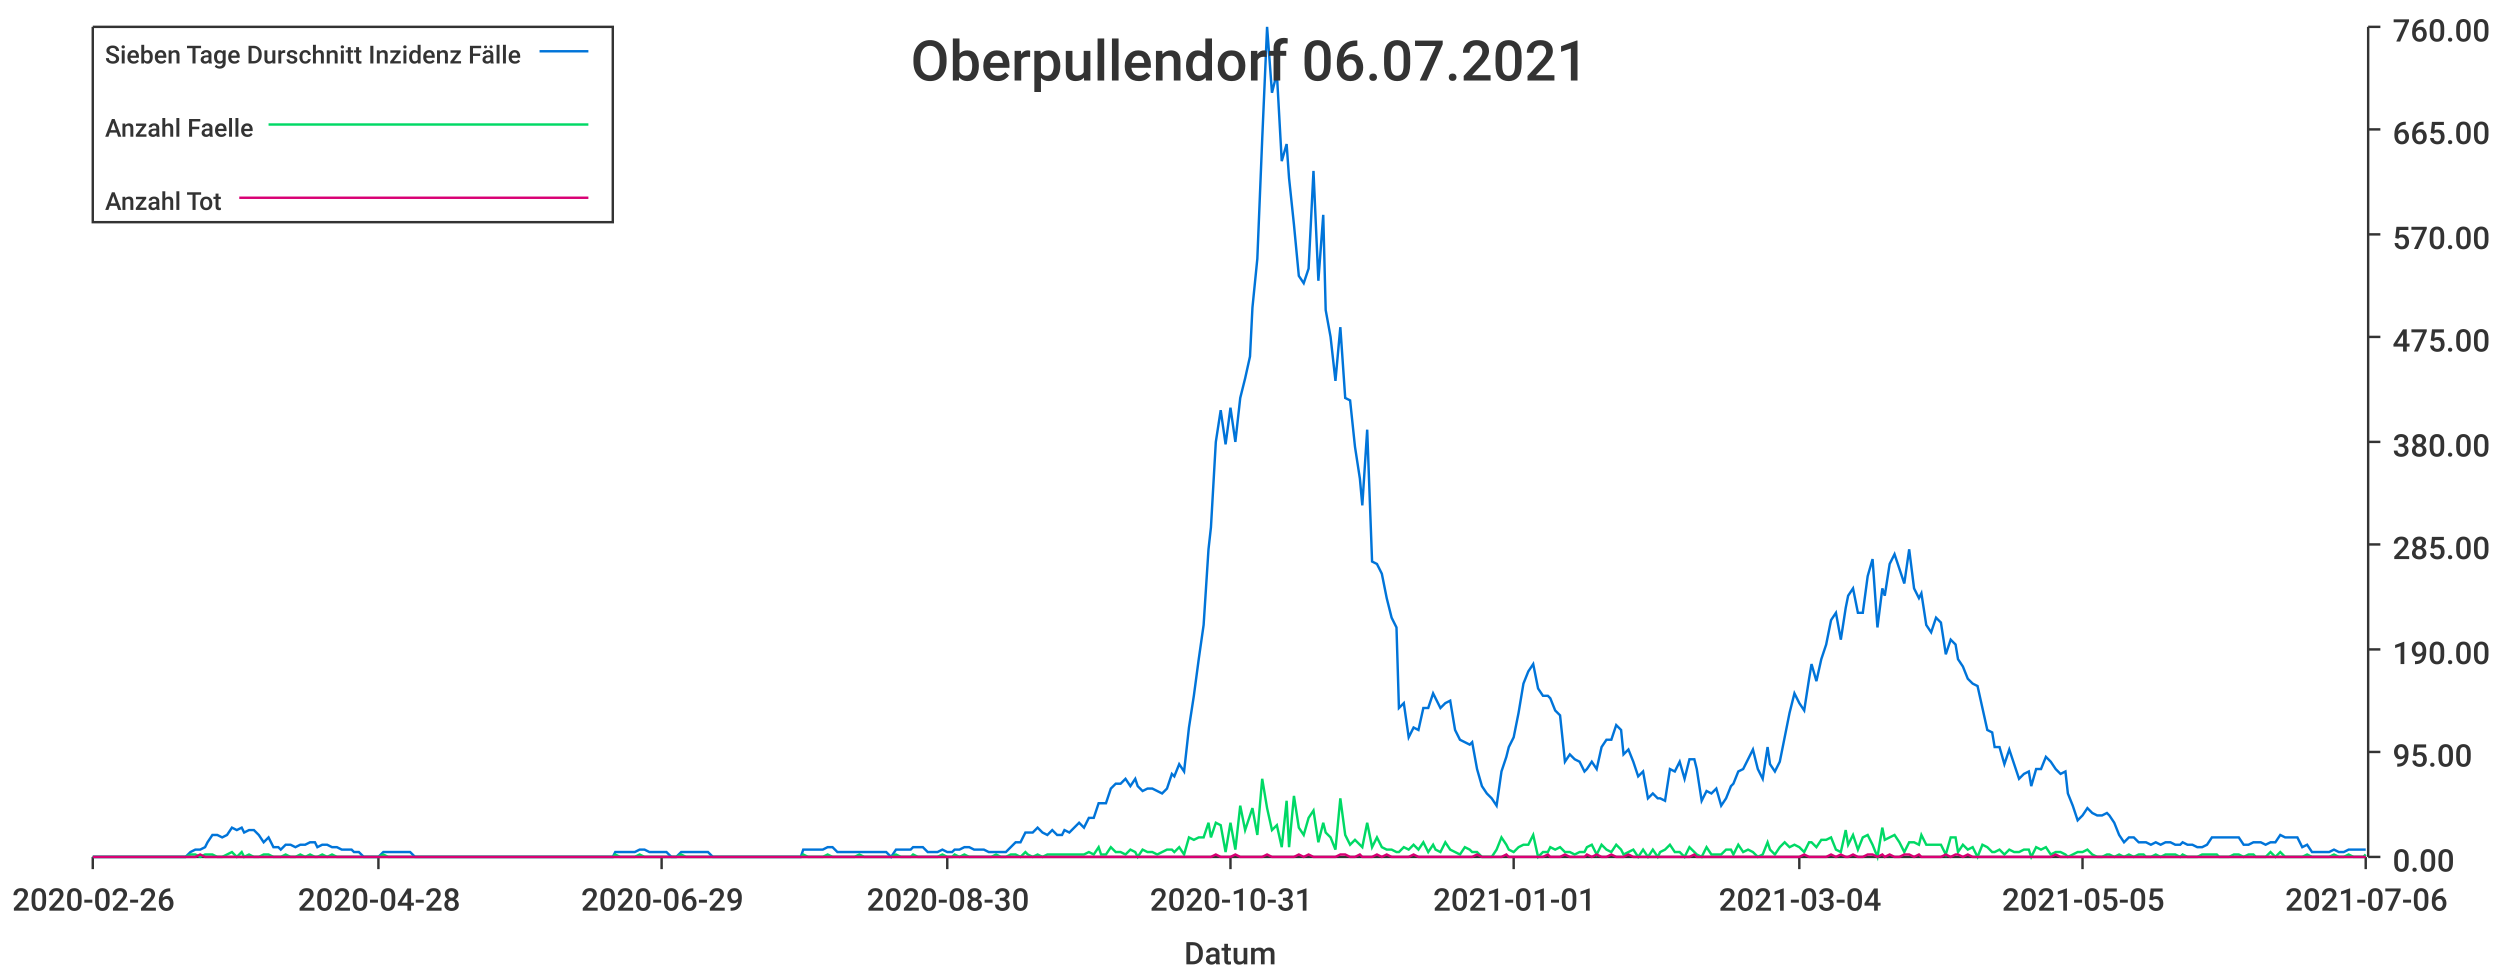
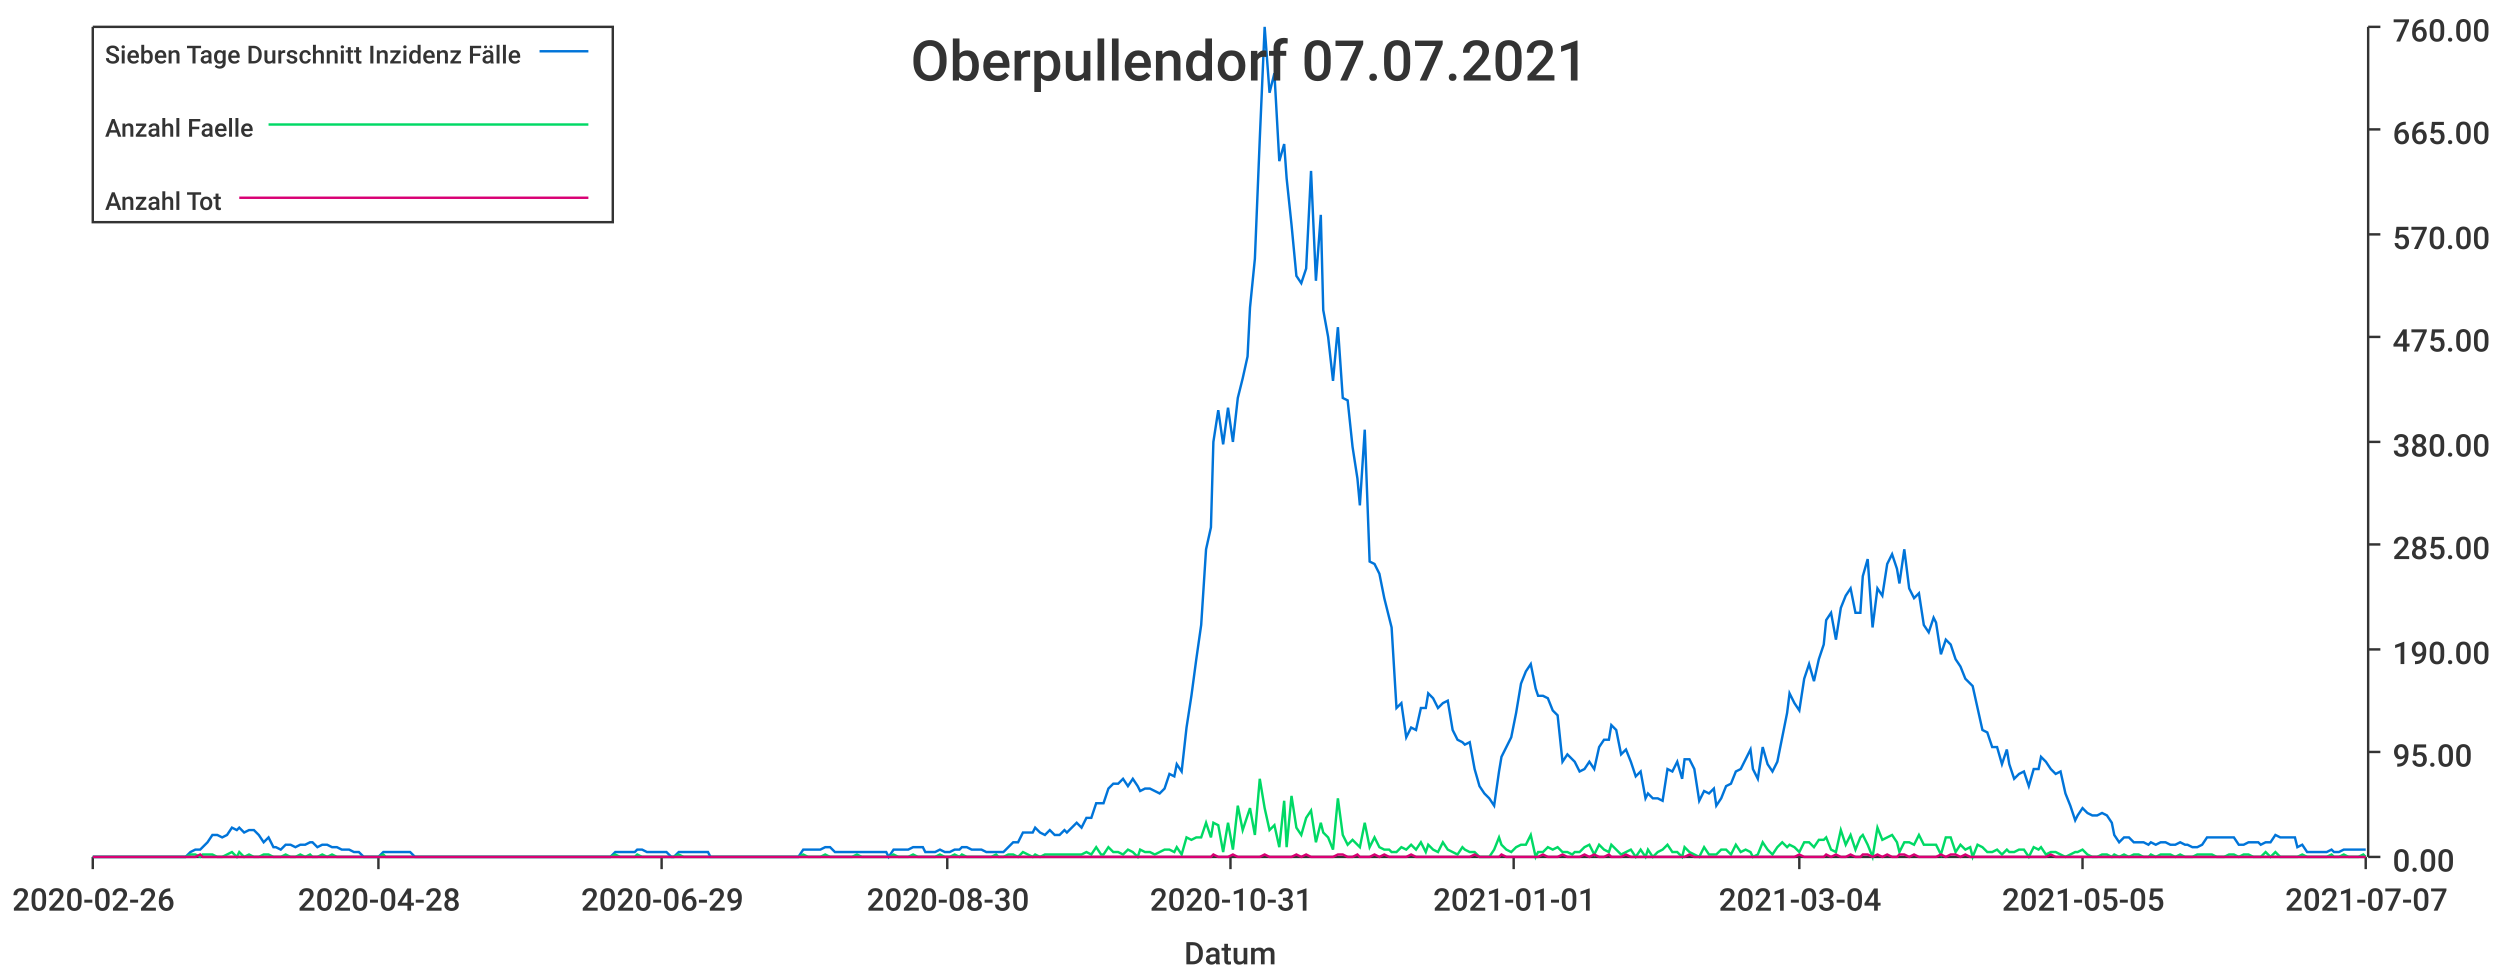
<svg xmlns="http://www.w3.org/2000/svg" width="1024" height="400">\n<path d="M 0 0 L 1024 0 L 1024 400 L 0 400 L 0 0" style="stroke-width:0;stroke:rgba(255,255,255,1.0);fill:rgba(255,255,255,1.0)" />
  <path d="M 38 11 L 969 11 L 969 351 L 38 351 L 38 11" style="stroke-width:0;stroke:rgba(255,255,255,1.0);fill:rgba(255,255,255,1.0)" />
  <path d="M 38 351 L 969 351" style="stroke-width:1;stroke:rgba(51,51,51,1.0);fill:none" />
  <path d="M 38 351 L 38 356" style="stroke-width:1;stroke:rgba(51,51,51,1.0);fill:none" />
  <text x="5" y="373" style="stroke-width:0;stroke:none;fill:rgba(51,51,51,1.0);font-size:12.8px;font-family:'Roboto Medium',sans-serif">2020-02-26</text>
  <path d="M 155 351 L 155 356" style="stroke-width:1;stroke:rgba(51,51,51,1.0);fill:none" />
  <text x="122" y="373" style="stroke-width:0;stroke:none;fill:rgba(51,51,51,1.0);font-size:12.8px;font-family:'Roboto Medium',sans-serif">2020-04-28</text>
  <path d="M 271 351 L 271 356" style="stroke-width:1;stroke:rgba(51,51,51,1.0);fill:none" />
  <text x="238" y="373" style="stroke-width:0;stroke:none;fill:rgba(51,51,51,1.0);font-size:12.8px;font-family:'Roboto Medium',sans-serif">2020-06-29</text>
  <path d="M 388 351 L 388 356" style="stroke-width:1;stroke:rgba(51,51,51,1.0);fill:none" />
  <text x="355" y="373" style="stroke-width:0;stroke:none;fill:rgba(51,51,51,1.0);font-size:12.8px;font-family:'Roboto Medium',sans-serif">2020-08-30</text>
  <path d="M 504 351 L 504 356" style="stroke-width:1;stroke:rgba(51,51,51,1.0);fill:none" />
  <text x="471" y="373" style="stroke-width:0;stroke:none;fill:rgba(51,51,51,1.0);font-size:12.8px;font-family:'Roboto Medium',sans-serif">2020-10-31</text>
  <path d="M 620 351 L 620 356" style="stroke-width:1;stroke:rgba(51,51,51,1.0);fill:none" />
  <text x="587" y="373" style="stroke-width:0;stroke:none;fill:rgba(51,51,51,1.0);font-size:12.8px;font-family:'Roboto Medium',sans-serif">2021-01-01</text>
  <path d="M 737 351 L 737 356" style="stroke-width:1;stroke:rgba(51,51,51,1.0);fill:none" />
  <text x="704" y="373" style="stroke-width:0;stroke:none;fill:rgba(51,51,51,1.0);font-size:12.8px;font-family:'Roboto Medium',sans-serif">2021-03-04</text>
  <path d="M 853 351 L 853 356" style="stroke-width:1;stroke:rgba(51,51,51,1.0);fill:none" />
  <text x="820" y="373" style="stroke-width:0;stroke:none;fill:rgba(51,51,51,1.0);font-size:12.8px;font-family:'Roboto Medium',sans-serif">2021-05-05</text>
  <path d="M 969 351 L 969 356" style="stroke-width:1;stroke:rgba(51,51,51,1.0);fill:none" />
-   <text x="936" y="373" style="stroke-width:0;stroke:none;fill:rgba(51,51,51,1.0);font-size:12.8px;font-family:'Roboto Medium',sans-serif">2021-07-06</text>
+   <text x="936" y="373" style="stroke-width:0;stroke:none;fill:rgba(51,51,51,1.0);font-size:12.8px;font-family:'Roboto Medium',sans-serif">2021-07-07</text>
  <text x="485" y="395" style="stroke-width:0;stroke:none;fill:rgba(51,51,51,1.0);font-size:12.8px;font-family:'Roboto Medium',sans-serif">Datum</text>
  <path d="M 970 351 L 970 11" style="stroke-width:1;stroke:rgba(51,51,51,1.0);fill:none" />
  <path d="M 970 351 L 975 351" style="stroke-width:1;stroke:rgba(51,51,51,1.0);fill:none" />
  <text x="980" y="357" style="stroke-width:0;stroke:none;fill:rgba(51,51,51,1.0);font-size:12.8px;font-family:'Roboto Medium',sans-serif">0.00</text>
  <path d="M 970 308 L 975 308" style="stroke-width:1;stroke:rgba(51,51,51,1.0);fill:none" />
  <text x="980" y="314" style="stroke-width:0;stroke:none;fill:rgba(51,51,51,1.0);font-size:12.8px;font-family:'Roboto Medium',sans-serif">95.00</text>
  <path d="M 970 266 L 975 266" style="stroke-width:1;stroke:rgba(51,51,51,1.0);fill:none" />
  <text x="980" y="272" style="stroke-width:0;stroke:none;fill:rgba(51,51,51,1.0);font-size:12.8px;font-family:'Roboto Medium',sans-serif">190.00</text>
  <path d="M 970 223 L 975 223" style="stroke-width:1;stroke:rgba(51,51,51,1.0);fill:none" />
  <text x="980" y="229" style="stroke-width:0;stroke:none;fill:rgba(51,51,51,1.0);font-size:12.8px;font-family:'Roboto Medium',sans-serif">285.00</text>
  <path d="M 970 181 L 975 181" style="stroke-width:1;stroke:rgba(51,51,51,1.0);fill:none" />
  <text x="980" y="187" style="stroke-width:0;stroke:none;fill:rgba(51,51,51,1.0);font-size:12.8px;font-family:'Roboto Medium',sans-serif">380.00</text>
  <path d="M 970 138 L 975 138" style="stroke-width:1;stroke:rgba(51,51,51,1.0);fill:none" />
  <text x="980" y="144" style="stroke-width:0;stroke:none;fill:rgba(51,51,51,1.0);font-size:12.8px;font-family:'Roboto Medium',sans-serif">475.00</text>
  <path d="M 970 96 L 975 96" style="stroke-width:1;stroke:rgba(51,51,51,1.0);fill:none" />
  <text x="980" y="102" style="stroke-width:0;stroke:none;fill:rgba(51,51,51,1.0);font-size:12.8px;font-family:'Roboto Medium',sans-serif">570.00</text>
  <path d="M 970 53 L 975 53" style="stroke-width:1;stroke:rgba(51,51,51,1.0);fill:none" />
  <text x="980" y="59" style="stroke-width:0;stroke:none;fill:rgba(51,51,51,1.0);font-size:12.8px;font-family:'Roboto Medium',sans-serif">665.00</text>
  <path d="M 970 11 L 975 11" style="stroke-width:1;stroke:rgba(51,51,51,1.0);fill:none" />
  <text x="980" y="17" style="stroke-width:0;stroke:none;fill:rgba(51,51,51,1.0);font-size:12.8px;font-family:'Roboto Medium',sans-serif">760.00</text>
-   <path d="M 38 351 L 40 351 L 42 351 L 44 351 L 46 351 L 48 351 L 50 351 L 52 351 L 54 351 L 55 351 L 57 351 L 59 351 L 61 351 L 63 351 L 65 351 L 67 351 L 69 351 L 70 351 L 72 351 L 74 351 L 76 351 L 78 349 L 80 348 L 82 348 L 84 347 L 85 345 L 87 342 L 89 342 L 91 343 L 93 342 L 95 339 L 97 340 L 99 339 L 100 341 L 102 340 L 104 340 L 106 342 L 108 345 L 110 343 L 112 347 L 114 347 L 115 348 L 117 346 L 119 346 L 121 347 L 123 346 L 125 346 L 127 345 L 129 345 L 130 347 L 132 346 L 134 346 L 136 347 L 138 347 L 140 348 L 142 348 L 144 348 L 145 349 L 147 349 L 149 351 L 151 351 L 153 351 L 155 351 L 157 349 L 159 349 L 161 349 L 162 349 L 164 349 L 166 349 L 168 349 L 170 351 L 172 351 L 174 351 L 176 351 L 177 351 L 179 351 L 181 351 L 183 351 L 185 351 L 187 351 L 189 351 L 191 351 L 192 351 L 194 351 L 196 351 L 198 351 L 200 351 L 202 351 L 204 351 L 206 351 L 207 351 L 209 351 L 211 351 L 213 351 L 215 351 L 217 351 L 219 351 L 221 351 L 222 351 L 224 351 L 226 351 L 228 351 L 230 351 L 232 351 L 234 351 L 236 351 L 237 351 L 239 351 L 241 351 L 243 351 L 245 351 L 247 351 L 249 351 L 251 351 L 252 349 L 254 349 L 256 349 L 258 349 L 260 349 L 262 348 L 264 348 L 266 349 L 267 349 L 269 349 L 271 349 L 273 349 L 275 351 L 277 351 L 279 349 L 281 349 L 283 349 L 284 349 L 286 349 L 288 349 L 290 349 L 292 351 L 294 351 L 296 351 L 298 351 L 299 351 L 301 351 L 303 351 L 305 351 L 307 351 L 309 351 L 311 351 L 313 351 L 314 351 L 316 351 L 318 351 L 320 351 L 322 351 L 324 351 L 326 351 L 328 351 L 329 348 L 331 348 L 333 348 L 335 348 L 337 348 L 339 347 L 341 347 L 343 349 L 344 349 L 346 349 L 348 349 L 350 349 L 352 349 L 354 349 L 356 349 L 358 349 L 359 349 L 361 349 L 363 349 L 365 351 L 367 348 L 369 348 L 371 348 L 373 348 L 374 347 L 376 347 L 378 347 L 380 349 L 382 349 L 384 349 L 386 348 L 388 349 L 390 349 L 391 348 L 393 348 L 395 347 L 397 347 L 399 348 L 401 348 L 403 348 L 405 349 L 406 349 L 408 349 L 410 349 L 412 349 L 414 347 L 416 345 L 418 345 L 420 341 L 421 341 L 423 341 L 425 339 L 427 341 L 429 342 L 431 340 L 433 342 L 435 342 L 436 340 L 438 341 L 440 339 L 442 337 L 444 339 L 446 335 L 448 335 L 450 329 L 451 329 L 453 329 L 455 323 L 457 321 L 459 321 L 461 319 L 463 322 L 465 319 L 466 322 L 468 324 L 470 323 L 472 323 L 474 324 L 476 325 L 478 323 L 480 317 L 481 318 L 483 313 L 485 316 L 487 298 L 489 285 L 491 270 L 493 256 L 495 225 L 496 216 L 498 181 L 500 168 L 502 182 L 504 167 L 506 181 L 508 163 L 510 155 L 512 146 L 513 126 L 515 106 L 517 57 L 519 11 L 521 38 L 523 30 L 525 66 L 527 59 L 528 73 L 530 92 L 532 113 L 534 116 L 536 110 L 538 70 L 540 115 L 542 88 L 543 127 L 545 138 L 547 156 L 549 134 L 551 163 L 553 164 L 555 183 L 557 196 L 558 207 L 560 176 L 562 230 L 564 231 L 566 235 L 568 245 L 570 253 L 572 257 L 573 290 L 575 288 L 577 302 L 579 298 L 581 299 L 583 290 L 585 290 L 587 284 L 588 286 L 590 290 L 592 288 L 594 287 L 596 299 L 598 303 L 600 304 L 602 305 L 603 304 L 605 315 L 607 322 L 609 325 L 611 327 L 613 330 L 615 316 L 617 310 L 618 306 L 620 302 L 622 292 L 624 280 L 626 275 L 628 272 L 630 282 L 632 285 L 634 285 L 635 286 L 637 291 L 639 293 L 641 312 L 643 309 L 645 311 L 647 312 L 649 316 L 650 315 L 652 312 L 654 315 L 656 306 L 658 303 L 660 303 L 662 297 L 664 299 L 665 309 L 667 307 L 669 312 L 671 318 L 673 316 L 675 327 L 677 325 L 679 327 L 680 327 L 682 328 L 684 315 L 686 316 L 688 312 L 690 319 L 692 311 L 694 311 L 695 315 L 697 328 L 699 324 L 701 325 L 703 323 L 705 330 L 707 327 L 709 322 L 710 321 L 712 316 L 714 315 L 716 311 L 718 307 L 720 315 L 722 319 L 724 306 L 725 313 L 727 316 L 729 312 L 731 302 L 733 292 L 735 284 L 737 288 L 739 291 L 741 278 L 742 272 L 744 279 L 746 270 L 748 264 L 750 254 L 752 251 L 754 262 L 756 249 L 757 244 L 759 241 L 761 251 L 763 251 L 765 236 L 767 229 L 769 257 L 771 241 L 772 244 L 774 231 L 776 227 L 778 233 L 780 239 L 782 225 L 784 241 L 786 245 L 787 243 L 789 256 L 791 259 L 793 253 L 795 255 L 797 268 L 799 262 L 801 264 L 802 270 L 804 273 L 806 278 L 808 280 L 810 281 L 812 290 L 814 299 L 816 300 L 817 306 L 819 306 L 821 313 L 823 307 L 825 313 L 827 319 L 829 317 L 831 316 L 832 322 L 834 315 L 836 315 L 838 310 L 840 312 L 842 315 L 844 317 L 846 316 L 847 325 L 849 330 L 851 336 L 853 334 L 855 331 L 857 333 L 859 334 L 861 334 L 863 333 L 864 334 L 866 337 L 868 342 L 870 345 L 872 343 L 874 343 L 876 345 L 878 345 L 879 345 L 881 346 L 883 345 L 885 346 L 887 345 L 889 345 L 891 346 L 893 346 L 894 345 L 896 346 L 898 346 L 900 347 L 902 347 L 904 346 L 906 343 L 908 343 L 909 343 L 911 343 L 913 343 L 915 343 L 917 343 L 919 346 L 921 346 L 923 345 L 924 345 L 926 345 L 928 346 L 930 345 L 932 345 L 934 342 L 936 343 L 938 343 L 939 343 L 941 343 L 943 347 L 945 346 L 947 349 L 949 349 L 951 349 L 953 349 L 954 349 L 956 348 L 958 349 L 960 349 L 962 348 L 964 348 L 966 348 L 968 348 L 969 348" style="stroke-width:1;stroke:rgba(0,116,217,1.0);fill:none" />
-   <path d="M 38 351 L 40 351 L 42 351 L 44 351 L 46 351 L 48 351 L 50 351 L 52 351 L 54 351 L 55 351 L 57 351 L 59 351 L 61 351 L 63 351 L 65 351 L 67 351 L 69 351 L 70 351 L 72 351 L 74 351 L 76 351 L 78 350 L 80 350 L 82 351 L 84 350 L 85 350 L 87 350 L 89 351 L 91 351 L 93 350 L 95 349 L 97 351 L 99 349 L 100 351 L 102 350 L 104 351 L 106 351 L 108 350 L 110 350 L 112 351 L 114 351 L 115 351 L 117 350 L 119 351 L 121 351 L 123 350 L 125 351 L 127 350 L 129 351 L 130 351 L 132 350 L 134 351 L 136 350 L 138 351 L 140 351 L 142 351 L 144 351 L 145 351 L 147 351 L 149 351 L 151 351 L 153 351 L 155 351 L 157 350 L 159 351 L 161 351 L 162 351 L 164 351 L 166 351 L 168 351 L 170 351 L 172 351 L 174 351 L 176 351 L 177 351 L 179 351 L 181 351 L 183 351 L 185 351 L 187 351 L 189 351 L 191 351 L 192 351 L 194 351 L 196 351 L 198 351 L 200 351 L 202 351 L 204 351 L 206 351 L 207 351 L 209 351 L 211 351 L 213 351 L 215 351 L 217 351 L 219 351 L 221 351 L 222 351 L 224 351 L 226 351 L 228 351 L 230 351 L 232 351 L 234 351 L 236 351 L 237 351 L 239 351 L 241 351 L 243 351 L 245 351 L 247 351 L 249 351 L 251 351 L 252 350 L 254 351 L 256 351 L 258 351 L 260 351 L 262 350 L 264 351 L 266 351 L 267 351 L 269 351 L 271 351 L 273 351 L 275 351 L 277 351 L 279 350 L 281 351 L 283 351 L 284 351 L 286 351 L 288 351 L 290 351 L 292 351 L 294 351 L 296 351 L 298 351 L 299 351 L 301 351 L 303 351 L 305 351 L 307 351 L 309 351 L 311 351 L 313 351 L 314 351 L 316 351 L 318 351 L 320 351 L 322 351 L 324 351 L 326 351 L 328 351 L 329 350 L 331 351 L 333 351 L 335 351 L 337 351 L 339 350 L 341 351 L 343 351 L 344 351 L 346 351 L 348 351 L 350 351 L 352 350 L 354 351 L 356 351 L 358 351 L 359 351 L 361 351 L 363 351 L 365 351 L 367 350 L 369 351 L 371 351 L 373 351 L 374 350 L 376 351 L 378 351 L 380 351 L 382 351 L 384 351 L 386 350 L 388 351 L 390 351 L 391 350 L 393 351 L 395 350 L 397 351 L 399 351 L 401 351 L 403 351 L 405 351 L 406 351 L 408 350 L 410 351 L 412 351 L 414 350 L 416 350 L 418 351 L 420 349 L 421 350 L 423 351 L 425 350 L 427 351 L 429 350 L 431 350 L 433 350 L 435 350 L 436 350 L 438 350 L 440 350 L 442 350 L 444 350 L 446 349 L 448 350 L 450 347 L 451 350 L 453 350 L 455 347 L 457 349 L 459 349 L 461 350 L 463 348 L 465 349 L 466 351 L 468 348 L 470 349 L 472 349 L 474 350 L 476 349 L 478 348 L 480 348 L 481 349 L 483 347 L 485 350 L 487 343 L 489 344 L 491 343 L 493 343 L 495 337 L 496 343 L 498 337 L 500 338 L 502 349 L 504 337 L 506 348 L 508 330 L 510 340 L 512 334 L 513 331 L 515 342 L 517 319 L 519 331 L 521 340 L 523 338 L 525 347 L 527 328 L 528 347 L 530 326 L 532 339 L 534 342 L 536 335 L 538 332 L 540 345 L 542 337 L 543 341 L 545 343 L 547 348 L 549 327 L 551 342 L 553 346 L 555 344 L 557 346 L 558 347 L 560 337 L 562 347 L 564 343 L 566 347 L 568 348 L 570 348 L 572 349 L 573 349 L 575 347 L 577 348 L 579 346 L 581 348 L 583 345 L 585 349 L 587 346 L 588 348 L 590 349 L 592 345 L 594 348 L 596 349 L 598 350 L 600 347 L 602 348 L 603 349 L 605 349 L 607 351 L 609 351 L 611 351 L 613 348 L 615 343 L 617 346 L 618 348 L 620 349 L 622 347 L 624 346 L 626 346 L 628 342 L 630 351 L 632 349 L 634 349 L 635 347 L 637 348 L 639 347 L 641 349 L 643 349 L 645 350 L 647 349 L 649 349 L 650 347 L 652 346 L 654 350 L 656 346 L 658 348 L 660 349 L 662 346 L 664 348 L 665 350 L 667 349 L 669 348 L 671 351 L 673 348 L 675 351 L 677 348 L 679 351 L 680 349 L 682 348 L 684 346 L 686 349 L 688 349 L 690 351 L 692 347 L 694 349 L 695 350 L 697 351 L 699 347 L 701 350 L 703 350 L 705 350 L 707 348 L 709 348 L 710 350 L 712 346 L 714 349 L 716 348 L 718 349 L 720 351 L 722 350 L 724 345 L 725 348 L 727 350 L 729 347 L 731 345 L 733 347 L 735 346 L 737 347 L 739 349 L 741 345 L 742 345 L 744 347 L 746 344 L 748 344 L 750 343 L 752 348 L 754 349 L 756 340 L 757 346 L 759 342 L 761 348 L 763 343 L 765 342 L 767 346 L 769 351 L 771 339 L 772 344 L 774 343 L 776 342 L 778 345 L 780 349 L 782 345 L 784 345 L 786 346 L 787 342 L 789 346 L 791 346 L 793 346 L 795 346 L 797 350 L 799 343 L 801 343 L 802 349 L 804 346 L 806 348 L 808 347 L 810 351 L 812 346 L 814 347 L 816 349 L 817 349 L 819 348 L 821 350 L 823 348 L 825 349 L 827 349 L 829 348 L 831 348 L 832 351 L 834 347 L 836 348 L 838 347 L 840 350 L 842 349 L 844 349 L 846 350 L 847 351 L 849 350 L 851 349 L 853 349 L 855 348 L 857 350 L 859 351 L 861 351 L 863 350 L 864 350 L 866 351 L 868 350 L 870 351 L 872 350 L 874 351 L 876 350 L 878 350 L 879 351 L 881 351 L 883 350 L 885 351 L 887 350 L 889 350 L 891 350 L 893 351 L 894 350 L 896 351 L 898 351 L 900 351 L 902 350 L 904 350 L 906 350 L 908 350 L 909 351 L 911 351 L 913 351 L 915 350 L 917 350 L 919 351 L 921 350 L 923 350 L 924 351 L 926 351 L 928 351 L 930 349 L 932 351 L 934 349 L 936 351 L 938 351 L 939 351 L 941 351 L 943 351 L 945 350 L 947 351 L 949 351 L 951 351 L 953 351 L 954 351 L 956 350 L 958 351 L 960 351 L 962 350 L 964 351 L 966 351 L 968 351 L 969 350" style="stroke-width:1;stroke:rgba(0,217,101,1.0);fill:none" />
-   <path d="M 38 351 L 40 351 L 42 351 L 44 351 L 46 351 L 48 351 L 50 351 L 52 351 L 54 351 L 55 351 L 57 351 L 59 351 L 61 351 L 63 351 L 65 351 L 67 351 L 69 351 L 70 351 L 72 351 L 74 351 L 76 351 L 78 351 L 80 351 L 82 350 L 84 351 L 85 351 L 87 351 L 89 351 L 91 351 L 93 351 L 95 351 L 97 351 L 99 351 L 100 351 L 102 351 L 104 351 L 106 351 L 108 351 L 110 351 L 112 351 L 114 351 L 115 351 L 117 351 L 119 351 L 121 351 L 123 351 L 125 351 L 127 351 L 129 351 L 130 351 L 132 351 L 134 351 L 136 351 L 138 351 L 140 351 L 142 351 L 144 351 L 145 351 L 147 351 L 149 351 L 151 351 L 153 351 L 155 351 L 157 351 L 159 351 L 161 351 L 162 351 L 164 351 L 166 351 L 168 351 L 170 351 L 172 351 L 174 351 L 176 351 L 177 351 L 179 351 L 181 351 L 183 351 L 185 351 L 187 351 L 189 351 L 191 351 L 192 351 L 194 351 L 196 351 L 198 351 L 200 351 L 202 351 L 204 351 L 206 351 L 207 351 L 209 351 L 211 351 L 213 351 L 215 351 L 217 351 L 219 351 L 221 351 L 222 351 L 224 351 L 226 351 L 228 351 L 230 351 L 232 351 L 234 351 L 236 351 L 237 351 L 239 351 L 241 351 L 243 351 L 245 351 L 247 351 L 249 351 L 251 351 L 252 351 L 254 351 L 256 351 L 258 351 L 260 351 L 262 351 L 264 351 L 266 351 L 267 351 L 269 351 L 271 351 L 273 351 L 275 351 L 277 351 L 279 351 L 281 351 L 283 351 L 284 351 L 286 351 L 288 351 L 290 351 L 292 351 L 294 351 L 296 351 L 298 351 L 299 351 L 301 351 L 303 351 L 305 351 L 307 351 L 309 351 L 311 351 L 313 351 L 314 351 L 316 351 L 318 351 L 320 351 L 322 351 L 324 351 L 326 351 L 328 351 L 329 351 L 331 351 L 333 351 L 335 351 L 337 351 L 339 351 L 341 351 L 343 351 L 344 351 L 346 351 L 348 351 L 350 351 L 352 351 L 354 351 L 356 351 L 358 351 L 359 351 L 361 351 L 363 351 L 365 351 L 367 351 L 369 351 L 371 351 L 373 351 L 374 351 L 376 351 L 378 351 L 380 351 L 382 351 L 384 351 L 386 351 L 388 351 L 390 351 L 391 351 L 393 351 L 395 351 L 397 351 L 399 351 L 401 351 L 403 351 L 405 351 L 406 351 L 408 351 L 410 351 L 412 351 L 414 351 L 416 351 L 418 351 L 420 351 L 421 351 L 423 351 L 425 351 L 427 351 L 429 351 L 431 351 L 433 351 L 435 351 L 436 351 L 438 351 L 440 351 L 442 351 L 444 351 L 446 351 L 448 351 L 450 351 L 451 351 L 453 351 L 455 351 L 457 351 L 459 351 L 461 351 L 463 351 L 465 351 L 466 351 L 468 351 L 470 351 L 472 351 L 474 351 L 476 351 L 478 351 L 480 351 L 481 351 L 483 351 L 485 351 L 487 351 L 489 351 L 491 351 L 493 351 L 495 351 L 496 351 L 498 350 L 500 351 L 502 351 L 504 351 L 506 350 L 508 351 L 510 351 L 512 351 L 513 351 L 515 351 L 517 351 L 519 350 L 521 351 L 523 351 L 525 351 L 527 351 L 528 351 L 530 351 L 532 350 L 534 351 L 536 350 L 538 351 L 540 351 L 542 351 L 543 351 L 545 351 L 547 351 L 549 350 L 551 350 L 553 351 L 555 351 L 557 350 L 558 351 L 560 351 L 562 351 L 564 350 L 566 351 L 568 350 L 570 351 L 572 351 L 573 351 L 575 351 L 577 351 L 579 350 L 581 351 L 583 351 L 585 351 L 587 351 L 588 351 L 590 351 L 592 351 L 594 351 L 596 351 L 598 351 L 600 351 L 602 351 L 603 351 L 605 350 L 607 351 L 609 351 L 611 351 L 613 351 L 615 351 L 617 350 L 618 351 L 620 351 L 622 351 L 624 351 L 626 351 L 628 351 L 630 351 L 632 351 L 634 350 L 635 351 L 637 351 L 639 351 L 641 350 L 643 351 L 645 351 L 647 351 L 649 351 L 650 350 L 652 351 L 654 350 L 656 351 L 658 351 L 660 350 L 662 351 L 664 351 L 665 351 L 667 350 L 669 351 L 671 351 L 673 351 L 675 351 L 677 351 L 679 351 L 680 351 L 682 351 L 684 351 L 686 351 L 688 351 L 690 351 L 692 351 L 694 350 L 695 351 L 697 351 L 699 351 L 701 351 L 703 351 L 705 351 L 707 351 L 709 351 L 710 351 L 712 351 L 714 351 L 716 351 L 718 351 L 720 351 L 722 351 L 724 351 L 725 351 L 727 351 L 729 351 L 731 351 L 733 351 L 735 351 L 737 351 L 739 350 L 741 351 L 742 351 L 744 351 L 746 351 L 748 351 L 750 350 L 752 351 L 754 350 L 756 351 L 757 351 L 759 350 L 761 351 L 763 351 L 765 350 L 767 350 L 769 351 L 771 350 L 772 351 L 774 350 L 776 351 L 778 351 L 780 350 L 782 350 L 784 351 L 786 350 L 787 351 L 789 351 L 791 351 L 793 351 L 795 351 L 797 350 L 799 351 L 801 350 L 802 350 L 804 351 L 806 350 L 808 351 L 810 351 L 812 351 L 814 351 L 816 351 L 817 351 L 819 351 L 821 351 L 823 351 L 825 351 L 827 351 L 829 351 L 831 351 L 832 351 L 834 351 L 836 351 L 838 351 L 840 351 L 842 350 L 844 351 L 846 351 L 847 351 L 849 351 L 851 351 L 853 351 L 855 351 L 857 351 L 859 351 L 861 351 L 863 351 L 864 351 L 866 351 L 868 351 L 870 351 L 872 351 L 874 351 L 876 351 L 878 351 L 879 351 L 881 351 L 883 351 L 885 351 L 887 351 L 889 351 L 891 351 L 893 351 L 894 351 L 896 351 L 898 351 L 900 351 L 902 351 L 904 351 L 906 351 L 908 351 L 909 351 L 911 351 L 913 351 L 915 351 L 917 351 L 919 351 L 921 351 L 923 351 L 924 351 L 926 351 L 928 351 L 930 351 L 932 351 L 934 351 L 936 351 L 938 351 L 939 351 L 941 351 L 943 351 L 945 351 L 947 351 L 949 351 L 951 351 L 953 351 L 954 351 L 956 351 L 958 351 L 960 351 L 962 351 L 964 351 L 966 351 L 968 351 L 969 351" style="stroke-width:1;stroke:rgba(217,0,116,1.0);fill:none" />
-   <text x="373" y="33" style="stroke-width:0;stroke:none;fill:rgba(51,51,51,1.0);font-size:23.0px;font-family:'Roboto Medium',sans-serif">Oberpullendorf 06.07.2021</text>
+   <path d="M 38 351 L 40 351 L 42 351 L 44 351 L 46 351 L 48 351 L 50 351 L 52 351 L 53 351 L 55 351 L 57 351 L 59 351 L 61 351 L 63 351 L 65 351 L 67 351 L 68 351 L 70 351 L 72 351 L 74 351 L 76 351 L 78 349 L 80 348 L 82 348 L 83 347 L 85 345 L 87 342 L 89 342 L 91 343 L 93 342 L 95 339 L 97 340 L 98 339 L 100 341 L 102 340 L 104 340 L 106 342 L 108 345 L 110 343 L 112 347 L 113 347 L 115 348 L 117 346 L 119 346 L 121 347 L 123 346 L 125 346 L 127 345 L 128 345 L 130 347 L 132 346 L 134 346 L 136 347 L 138 347 L 140 348 L 142 348 L 143 348 L 145 349 L 147 349 L 149 351 L 151 351 L 153 351 L 155 351 L 157 349 L 158 349 L 160 349 L 162 349 L 164 349 L 166 349 L 168 349 L 170 351 L 171 351 L 173 351 L 175 351 L 177 351 L 179 351 L 181 351 L 183 351 L 185 351 L 186 351 L 188 351 L 190 351 L 192 351 L 194 351 L 196 351 L 198 351 L 200 351 L 201 351 L 203 351 L 205 351 L 207 351 L 209 351 L 211 351 L 213 351 L 215 351 L 216 351 L 218 351 L 220 351 L 222 351 L 224 351 L 226 351 L 228 351 L 230 351 L 231 351 L 233 351 L 235 351 L 237 351 L 239 351 L 241 351 L 243 351 L 245 351 L 246 351 L 248 351 L 250 351 L 252 349 L 254 349 L 256 349 L 258 349 L 260 349 L 261 348 L 263 348 L 265 349 L 267 349 L 269 349 L 271 349 L 273 349 L 275 351 L 276 351 L 278 349 L 280 349 L 282 349 L 284 349 L 286 349 L 288 349 L 290 349 L 291 351 L 293 351 L 295 351 L 297 351 L 299 351 L 301 351 L 303 351 L 304 351 L 306 351 L 308 351 L 310 351 L 312 351 L 314 351 L 316 351 L 318 351 L 319 351 L 321 351 L 323 351 L 325 351 L 327 351 L 329 348 L 331 348 L 333 348 L 334 348 L 336 348 L 338 347 L 340 347 L 342 349 L 344 349 L 346 349 L 348 349 L 349 349 L 351 349 L 353 349 L 355 349 L 357 349 L 359 349 L 361 349 L 363 349 L 364 351 L 366 348 L 368 348 L 370 348 L 372 348 L 374 347 L 376 347 L 378 347 L 379 349 L 381 349 L 383 349 L 385 348 L 387 349 L 389 349 L 391 348 L 393 348 L 394 347 L 396 347 L 398 348 L 400 348 L 402 348 L 404 349 L 406 349 L 408 349 L 409 349 L 411 349 L 413 347 L 415 345 L 417 345 L 419 341 L 421 341 L 423 341 L 424 339 L 426 341 L 428 342 L 430 340 L 432 342 L 434 342 L 436 340 L 437 341 L 439 339 L 441 337 L 443 339 L 445 335 L 447 335 L 449 329 L 451 329 L 452 329 L 454 323 L 456 321 L 458 321 L 460 319 L 462 322 L 464 319 L 466 322 L 467 324 L 469 323 L 471 323 L 473 324 L 475 325 L 477 323 L 479 317 L 481 318 L 482 313 L 484 316 L 486 298 L 488 285 L 490 270 L 492 256 L 494 225 L 496 216 L 497 181 L 499 168 L 501 182 L 503 167 L 505 181 L 507 163 L 509 155 L 511 146 L 512 126 L 514 106 L 516 57 L 518 11 L 520 38 L 522 30 L 524 66 L 526 59 L 527 73 L 529 92 L 531 113 L 533 116 L 535 110 L 537 70 L 539 115 L 541 88 L 542 127 L 544 138 L 546 156 L 548 134 L 550 163 L 552 164 L 554 183 L 556 196 L 557 207 L 559 176 L 561 230 L 563 231 L 565 235 L 567 245 L 569 253 L 570 257 L 572 290 L 574 288 L 576 302 L 578 298 L 580 299 L 582 290 L 584 290 L 585 284 L 587 286 L 589 290 L 591 288 L 593 287 L 595 299 L 597 303 L 599 304 L 600 305 L 602 304 L 604 315 L 606 322 L 608 325 L 610 327 L 612 330 L 614 316 L 615 310 L 617 306 L 619 302 L 621 292 L 623 280 L 625 275 L 627 272 L 629 282 L 630 285 L 632 285 L 634 286 L 636 291 L 638 293 L 640 312 L 642 309 L 644 311 L 645 312 L 647 316 L 649 315 L 651 312 L 653 315 L 655 306 L 657 303 L 659 303 L 660 297 L 662 299 L 664 309 L 666 307 L 668 312 L 670 318 L 672 316 L 674 327 L 675 325 L 677 327 L 679 327 L 681 328 L 683 315 L 685 316 L 687 312 L 689 319 L 690 311 L 692 311 L 694 315 L 696 328 L 698 324 L 700 325 L 702 323 L 703 330 L 705 327 L 707 322 L 709 321 L 711 316 L 713 315 L 715 311 L 717 307 L 718 315 L 720 319 L 722 306 L 724 313 L 726 316 L 728 312 L 730 302 L 732 292 L 733 284 L 735 288 L 737 291 L 739 278 L 741 272 L 743 279 L 745 270 L 747 264 L 748 254 L 750 251 L 752 262 L 754 249 L 756 244 L 758 241 L 760 251 L 762 251 L 763 236 L 765 229 L 767 257 L 769 241 L 771 244 L 773 231 L 775 227 L 777 233 L 778 239 L 780 225 L 782 241 L 784 245 L 786 243 L 788 256 L 790 259 L 792 253 L 793 255 L 795 268 L 797 262 L 799 264 L 801 270 L 803 273 L 805 278 L 807 280 L 808 281 L 810 290 L 812 299 L 814 300 L 816 306 L 818 306 L 820 313 L 822 307 L 823 313 L 825 319 L 827 317 L 829 316 L 831 322 L 833 315 L 835 315 L 836 310 L 838 312 L 840 315 L 842 317 L 844 316 L 846 325 L 848 330 L 850 336 L 851 334 L 853 331 L 855 333 L 857 334 L 859 334 L 861 333 L 863 334 L 865 337 L 866 342 L 868 345 L 870 343 L 872 343 L 874 345 L 876 345 L 878 345 L 880 346 L 881 345 L 883 346 L 885 345 L 887 345 L 889 346 L 891 346 L 893 345 L 895 346 L 896 346 L 898 347 L 900 347 L 902 346 L 904 343 L 906 343 L 908 343 L 910 343 L 911 343 L 913 343 L 915 343 L 917 346 L 919 346 L 921 345 L 923 345 L 925 345 L 926 346 L 928 345 L 930 345 L 932 342 L 934 343 L 936 343 L 938 343 L 940 343 L 941 347 L 943 346 L 945 349 L 947 349 L 949 349 L 951 349 L 953 349 L 955 348 L 956 349 L 958 349 L 960 348 L 962 348 L 964 348 L 966 348 L 968 348 L 969 348" style="stroke-width:1;stroke:rgba(0,116,217,1.0);fill:none" />
+   <path d="M 38 351 L 40 351 L 42 351 L 44 351 L 46 351 L 48 351 L 50 351 L 52 351 L 53 351 L 55 351 L 57 351 L 59 351 L 61 351 L 63 351 L 65 351 L 67 351 L 68 351 L 70 351 L 72 351 L 74 351 L 76 351 L 78 350 L 80 350 L 82 351 L 83 350 L 85 350 L 87 350 L 89 351 L 91 351 L 93 350 L 95 349 L 97 351 L 98 349 L 100 351 L 102 350 L 104 351 L 106 351 L 108 350 L 110 350 L 112 351 L 113 351 L 115 351 L 117 350 L 119 351 L 121 351 L 123 350 L 125 351 L 127 350 L 128 351 L 130 351 L 132 350 L 134 351 L 136 350 L 138 351 L 140 351 L 142 351 L 143 351 L 145 351 L 147 351 L 149 351 L 151 351 L 153 351 L 155 351 L 157 350 L 158 351 L 160 351 L 162 351 L 164 351 L 166 351 L 168 351 L 170 351 L 171 351 L 173 351 L 175 351 L 177 351 L 179 351 L 181 351 L 183 351 L 185 351 L 186 351 L 188 351 L 190 351 L 192 351 L 194 351 L 196 351 L 198 351 L 200 351 L 201 351 L 203 351 L 205 351 L 207 351 L 209 351 L 211 351 L 213 351 L 215 351 L 216 351 L 218 351 L 220 351 L 222 351 L 224 351 L 226 351 L 228 351 L 230 351 L 231 351 L 233 351 L 235 351 L 237 351 L 239 351 L 241 351 L 243 351 L 245 351 L 246 351 L 248 351 L 250 351 L 252 350 L 254 351 L 256 351 L 258 351 L 260 351 L 261 350 L 263 351 L 265 351 L 267 351 L 269 351 L 271 351 L 273 351 L 275 351 L 276 351 L 278 350 L 280 351 L 282 351 L 284 351 L 286 351 L 288 351 L 290 351 L 291 351 L 293 351 L 295 351 L 297 351 L 299 351 L 301 351 L 303 351 L 304 351 L 306 351 L 308 351 L 310 351 L 312 351 L 314 351 L 316 351 L 318 351 L 319 351 L 321 351 L 323 351 L 325 351 L 327 351 L 329 350 L 331 351 L 333 351 L 334 351 L 336 351 L 338 350 L 340 351 L 342 351 L 344 351 L 346 351 L 348 351 L 349 351 L 351 350 L 353 351 L 355 351 L 357 351 L 359 351 L 361 351 L 363 351 L 364 351 L 366 350 L 368 351 L 370 351 L 372 351 L 374 350 L 376 351 L 378 351 L 379 351 L 381 351 L 383 351 L 385 350 L 387 351 L 389 351 L 391 350 L 393 351 L 394 350 L 396 351 L 398 351 L 400 351 L 402 351 L 404 351 L 406 351 L 408 350 L 409 351 L 411 351 L 413 350 L 415 350 L 417 351 L 419 349 L 421 350 L 423 351 L 424 350 L 426 351 L 428 350 L 430 350 L 432 350 L 434 350 L 436 350 L 437 350 L 439 350 L 441 350 L 443 350 L 445 349 L 447 350 L 449 347 L 451 350 L 452 350 L 454 347 L 456 349 L 458 349 L 460 350 L 462 348 L 464 349 L 466 351 L 467 348 L 469 349 L 471 349 L 473 350 L 475 349 L 477 348 L 479 348 L 481 349 L 482 347 L 484 350 L 486 343 L 488 344 L 490 343 L 492 343 L 494 337 L 496 343 L 497 337 L 499 338 L 501 349 L 503 337 L 505 348 L 507 330 L 509 340 L 511 334 L 512 331 L 514 342 L 516 319 L 518 331 L 520 340 L 522 338 L 524 347 L 526 328 L 527 347 L 529 326 L 531 339 L 533 342 L 535 335 L 537 332 L 539 345 L 541 337 L 542 341 L 544 343 L 546 348 L 548 327 L 550 342 L 552 346 L 554 344 L 556 346 L 557 347 L 559 337 L 561 347 L 563 343 L 565 347 L 567 348 L 569 348 L 570 349 L 572 349 L 574 347 L 576 348 L 578 346 L 580 348 L 582 345 L 584 349 L 585 346 L 587 348 L 589 349 L 591 345 L 593 348 L 595 349 L 597 350 L 599 347 L 600 348 L 602 349 L 604 349 L 606 351 L 608 351 L 610 351 L 612 348 L 614 343 L 615 346 L 617 348 L 619 349 L 621 347 L 623 346 L 625 346 L 627 342 L 629 351 L 630 349 L 632 349 L 634 347 L 636 348 L 638 347 L 640 349 L 642 349 L 644 350 L 645 349 L 647 349 L 649 347 L 651 346 L 653 350 L 655 346 L 657 348 L 659 349 L 660 346 L 662 348 L 664 350 L 666 349 L 668 348 L 670 351 L 672 348 L 674 351 L 675 348 L 677 351 L 679 349 L 681 348 L 683 346 L 685 349 L 687 349 L 689 351 L 690 347 L 692 349 L 694 350 L 696 351 L 698 347 L 700 350 L 702 350 L 703 350 L 705 348 L 707 348 L 709 350 L 711 346 L 713 349 L 715 348 L 717 349 L 718 351 L 720 350 L 722 345 L 724 348 L 726 350 L 728 347 L 730 345 L 732 347 L 733 346 L 735 347 L 737 349 L 739 345 L 741 345 L 743 347 L 745 344 L 747 344 L 748 343 L 750 348 L 752 349 L 754 340 L 756 346 L 758 342 L 760 348 L 762 343 L 763 342 L 765 346 L 767 351 L 769 339 L 771 344 L 773 343 L 775 342 L 777 345 L 778 349 L 780 345 L 782 345 L 784 346 L 786 342 L 788 346 L 790 346 L 792 346 L 793 346 L 795 350 L 797 343 L 799 343 L 801 349 L 803 346 L 805 348 L 807 347 L 808 351 L 810 346 L 812 347 L 814 349 L 816 349 L 818 348 L 820 350 L 822 348 L 823 349 L 825 349 L 827 348 L 829 348 L 831 351 L 833 347 L 835 348 L 836 347 L 838 350 L 840 349 L 842 349 L 844 350 L 846 351 L 848 350 L 850 349 L 851 349 L 853 348 L 855 350 L 857 351 L 859 351 L 861 350 L 863 350 L 865 351 L 866 350 L 868 351 L 870 350 L 872 351 L 874 350 L 876 350 L 878 351 L 880 351 L 881 350 L 883 351 L 885 350 L 887 350 L 889 350 L 891 351 L 893 350 L 895 351 L 896 351 L 898 351 L 900 350 L 902 350 L 904 350 L 906 350 L 908 351 L 910 351 L 911 351 L 913 350 L 915 350 L 917 351 L 919 350 L 921 350 L 923 351 L 925 351 L 926 351 L 928 349 L 930 351 L 932 349 L 934 351 L 936 351 L 938 351 L 940 351 L 941 351 L 943 350 L 945 351 L 947 351 L 949 351 L 951 351 L 953 351 L 955 350 L 956 351 L 958 351 L 960 350 L 962 351 L 964 351 L 966 351 L 968 350 L 969 351" style="stroke-width:1;stroke:rgba(0,217,101,1.0);fill:none" />
+   <path d="M 38 351 L 40 351 L 42 351 L 44 351 L 46 351 L 48 351 L 50 351 L 52 351 L 53 351 L 55 351 L 57 351 L 59 351 L 61 351 L 63 351 L 65 351 L 67 351 L 68 351 L 70 351 L 72 351 L 74 351 L 76 351 L 78 351 L 80 351 L 82 350 L 83 351 L 85 351 L 87 351 L 89 351 L 91 351 L 93 351 L 95 351 L 97 351 L 98 351 L 100 351 L 102 351 L 104 351 L 106 351 L 108 351 L 110 351 L 112 351 L 113 351 L 115 351 L 117 351 L 119 351 L 121 351 L 123 351 L 125 351 L 127 351 L 128 351 L 130 351 L 132 351 L 134 351 L 136 351 L 138 351 L 140 351 L 142 351 L 143 351 L 145 351 L 147 351 L 149 351 L 151 351 L 153 351 L 155 351 L 157 351 L 158 351 L 160 351 L 162 351 L 164 351 L 166 351 L 168 351 L 170 351 L 171 351 L 173 351 L 175 351 L 177 351 L 179 351 L 181 351 L 183 351 L 185 351 L 186 351 L 188 351 L 190 351 L 192 351 L 194 351 L 196 351 L 198 351 L 200 351 L 201 351 L 203 351 L 205 351 L 207 351 L 209 351 L 211 351 L 213 351 L 215 351 L 216 351 L 218 351 L 220 351 L 222 351 L 224 351 L 226 351 L 228 351 L 230 351 L 231 351 L 233 351 L 235 351 L 237 351 L 239 351 L 241 351 L 243 351 L 245 351 L 246 351 L 248 351 L 250 351 L 252 351 L 254 351 L 256 351 L 258 351 L 260 351 L 261 351 L 263 351 L 265 351 L 267 351 L 269 351 L 271 351 L 273 351 L 275 351 L 276 351 L 278 351 L 280 351 L 282 351 L 284 351 L 286 351 L 288 351 L 290 351 L 291 351 L 293 351 L 295 351 L 297 351 L 299 351 L 301 351 L 303 351 L 304 351 L 306 351 L 308 351 L 310 351 L 312 351 L 314 351 L 316 351 L 318 351 L 319 351 L 321 351 L 323 351 L 325 351 L 327 351 L 329 351 L 331 351 L 333 351 L 334 351 L 336 351 L 338 351 L 340 351 L 342 351 L 344 351 L 346 351 L 348 351 L 349 351 L 351 351 L 353 351 L 355 351 L 357 351 L 359 351 L 361 351 L 363 351 L 364 351 L 366 351 L 368 351 L 370 351 L 372 351 L 374 351 L 376 351 L 378 351 L 379 351 L 381 351 L 383 351 L 385 351 L 387 351 L 389 351 L 391 351 L 393 351 L 394 351 L 396 351 L 398 351 L 400 351 L 402 351 L 404 351 L 406 351 L 408 351 L 409 351 L 411 351 L 413 351 L 415 351 L 417 351 L 419 351 L 421 351 L 423 351 L 424 351 L 426 351 L 428 351 L 430 351 L 432 351 L 434 351 L 436 351 L 437 351 L 439 351 L 441 351 L 443 351 L 445 351 L 447 351 L 449 351 L 451 351 L 452 351 L 454 351 L 456 351 L 458 351 L 460 351 L 462 351 L 464 351 L 466 351 L 467 351 L 469 351 L 471 351 L 473 351 L 475 351 L 477 351 L 479 351 L 481 351 L 482 351 L 484 351 L 486 351 L 488 351 L 490 351 L 492 351 L 494 351 L 496 351 L 497 350 L 499 351 L 501 351 L 503 351 L 505 350 L 507 351 L 509 351 L 511 351 L 512 351 L 514 351 L 516 351 L 518 350 L 520 351 L 522 351 L 524 351 L 526 351 L 527 351 L 529 351 L 531 350 L 533 351 L 535 350 L 537 351 L 539 351 L 541 351 L 542 351 L 544 351 L 546 351 L 548 350 L 550 350 L 552 351 L 554 351 L 556 350 L 557 351 L 559 351 L 561 351 L 563 350 L 565 351 L 567 350 L 569 351 L 570 351 L 572 351 L 574 351 L 576 351 L 578 350 L 580 351 L 582 351 L 584 351 L 585 351 L 587 351 L 589 351 L 591 351 L 593 351 L 595 351 L 597 351 L 599 351 L 600 351 L 602 351 L 604 350 L 606 351 L 608 351 L 610 351 L 612 351 L 614 351 L 615 350 L 617 351 L 619 351 L 621 351 L 623 351 L 625 351 L 627 351 L 629 351 L 630 351 L 632 350 L 634 351 L 636 351 L 638 351 L 640 350 L 642 351 L 644 351 L 645 351 L 647 351 L 649 350 L 651 351 L 653 350 L 655 351 L 657 351 L 659 350 L 660 351 L 662 351 L 664 351 L 666 350 L 668 351 L 670 351 L 672 351 L 674 351 L 675 351 L 677 351 L 679 351 L 681 351 L 683 351 L 685 351 L 687 351 L 689 351 L 690 351 L 692 350 L 694 351 L 696 351 L 698 351 L 700 351 L 702 351 L 703 351 L 705 351 L 707 351 L 709 351 L 711 351 L 713 351 L 715 351 L 717 351 L 718 351 L 720 351 L 722 351 L 724 351 L 726 351 L 728 351 L 730 351 L 732 351 L 733 351 L 735 351 L 737 350 L 739 351 L 741 351 L 743 351 L 745 351 L 747 351 L 748 350 L 750 351 L 752 350 L 754 351 L 756 351 L 758 350 L 760 351 L 762 351 L 763 350 L 765 350 L 767 351 L 769 350 L 771 351 L 773 350 L 775 351 L 777 351 L 778 350 L 780 350 L 782 351 L 784 350 L 786 351 L 788 351 L 790 351 L 792 351 L 793 351 L 795 350 L 797 351 L 799 350 L 801 350 L 803 351 L 805 350 L 807 351 L 808 351 L 810 351 L 812 351 L 814 351 L 816 351 L 818 351 L 820 351 L 822 351 L 823 351 L 825 351 L 827 351 L 829 351 L 831 351 L 833 351 L 835 351 L 836 351 L 838 351 L 840 350 L 842 351 L 844 351 L 846 351 L 848 351 L 850 351 L 851 351 L 853 351 L 855 351 L 857 351 L 859 351 L 861 351 L 863 351 L 865 351 L 866 351 L 868 351 L 870 351 L 872 351 L 874 351 L 876 351 L 878 351 L 880 351 L 881 351 L 883 351 L 885 351 L 887 351 L 889 351 L 891 351 L 893 351 L 895 351 L 896 351 L 898 351 L 900 351 L 902 351 L 904 351 L 906 351 L 908 351 L 910 351 L 911 351 L 913 351 L 915 351 L 917 351 L 919 351 L 921 351 L 923 351 L 925 351 L 926 351 L 928 351 L 930 351 L 932 351 L 934 351 L 936 351 L 938 351 L 940 351 L 941 351 L 943 351 L 945 351 L 947 351 L 949 351 L 951 351 L 953 351 L 955 351 L 956 351 L 958 351 L 960 351 L 962 351 L 964 351 L 966 351 L 968 351 L 969 351" style="stroke-width:1;stroke:rgba(217,0,116,1.0);fill:none" />
+   <text x="373" y="33" style="stroke-width:0;stroke:none;fill:rgba(51,51,51,1.0);font-size:23.0px;font-family:'Roboto Medium',sans-serif">Oberpullendorf 07.07.2021</text>
  <path d="M 38 11 L 251 11 L 251 91 L 38 91 L 38 11" style="stroke-width:1;stroke:rgba(51,51,51,1.0);fill:rgba(255,255,255,1.0)" />
  <text x="43" y="26" style="stroke-width:0;stroke:none;fill:rgba(51,51,51,1.0);font-size:10.2px;font-family:'Roboto Medium',sans-serif">Sieben Tage Durschnitt Inzidenz Fälle</text>
  <path d="M 221 21 L 241 21" style="stroke-width:1;stroke:rgba(0,116,217,1.0);fill:none" />
  <text x="43" y="56" style="stroke-width:0;stroke:none;fill:rgba(51,51,51,1.0);font-size:10.2px;font-family:'Roboto Medium',sans-serif">Anzahl Faelle</text>
  <path d="M 110 51 L 241 51" style="stroke-width:1;stroke:rgba(0,217,101,1.0);fill:none" />
  <text x="43" y="86" style="stroke-width:0;stroke:none;fill:rgba(51,51,51,1.0);font-size:10.2px;font-family:'Roboto Medium',sans-serif">Anzahl Tot</text>
  <path d="M 98 81 L 241 81" style="stroke-width:1;stroke:rgba(217,0,116,1.0);fill:none" />
</svg>
